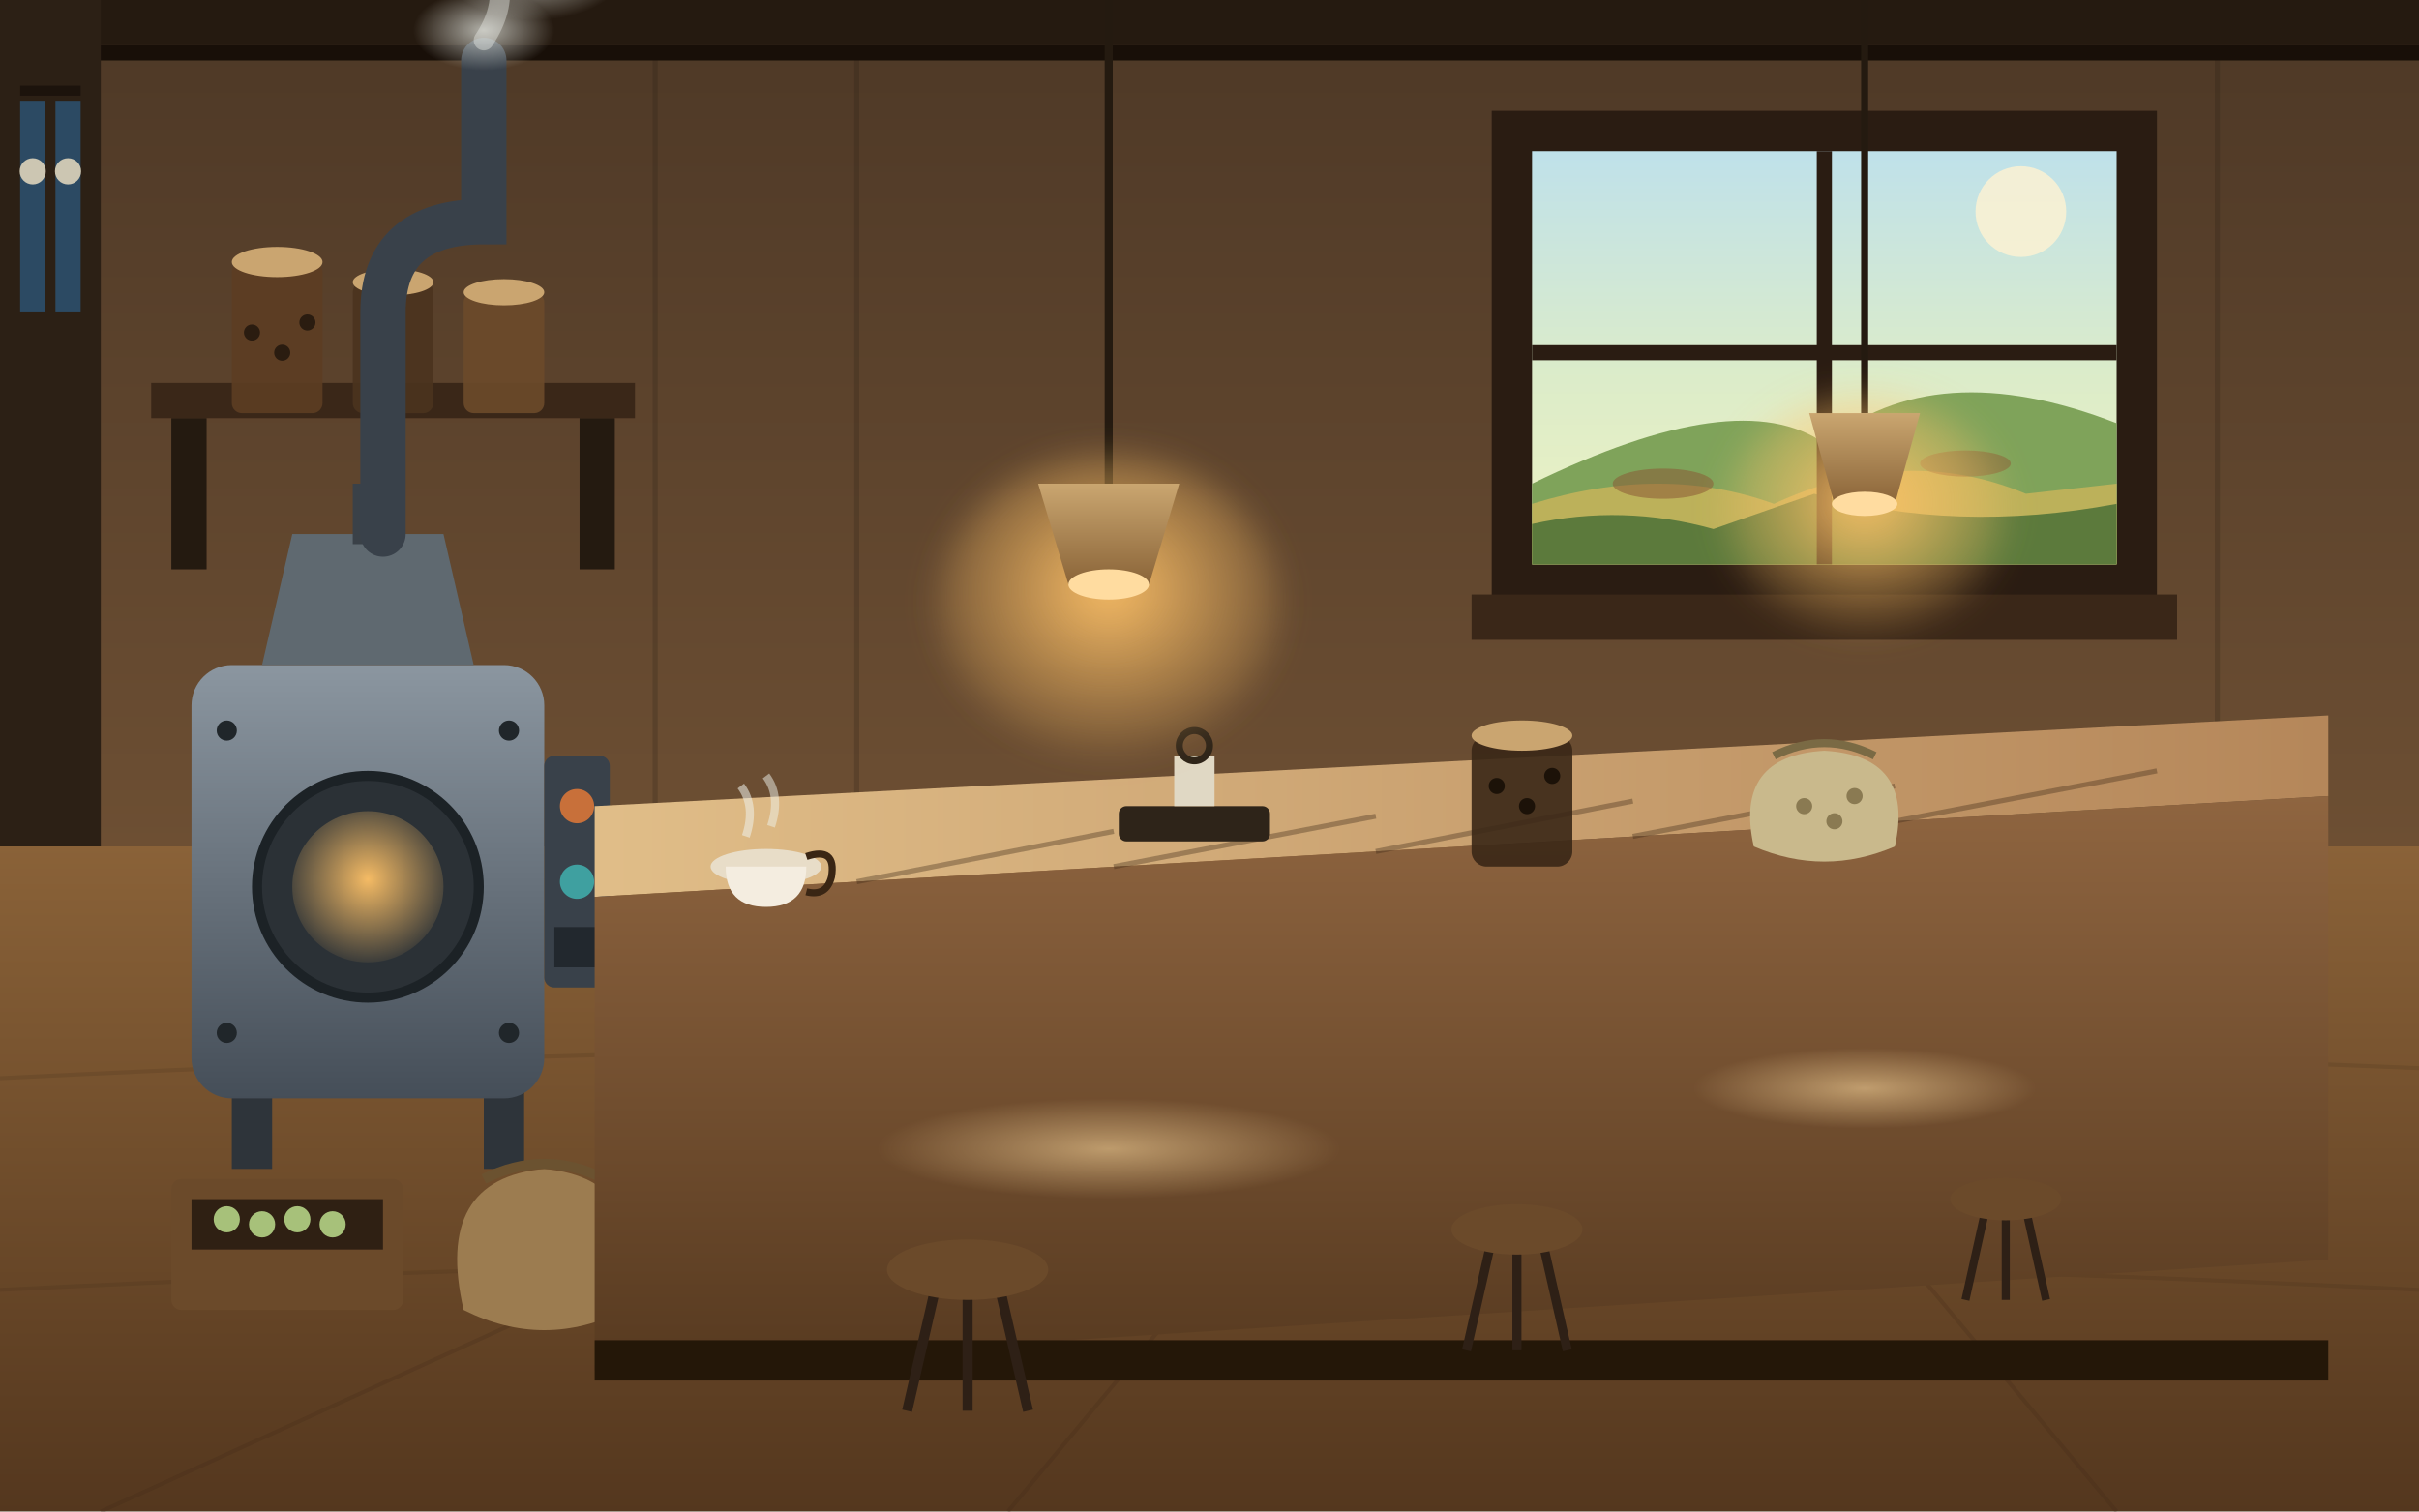
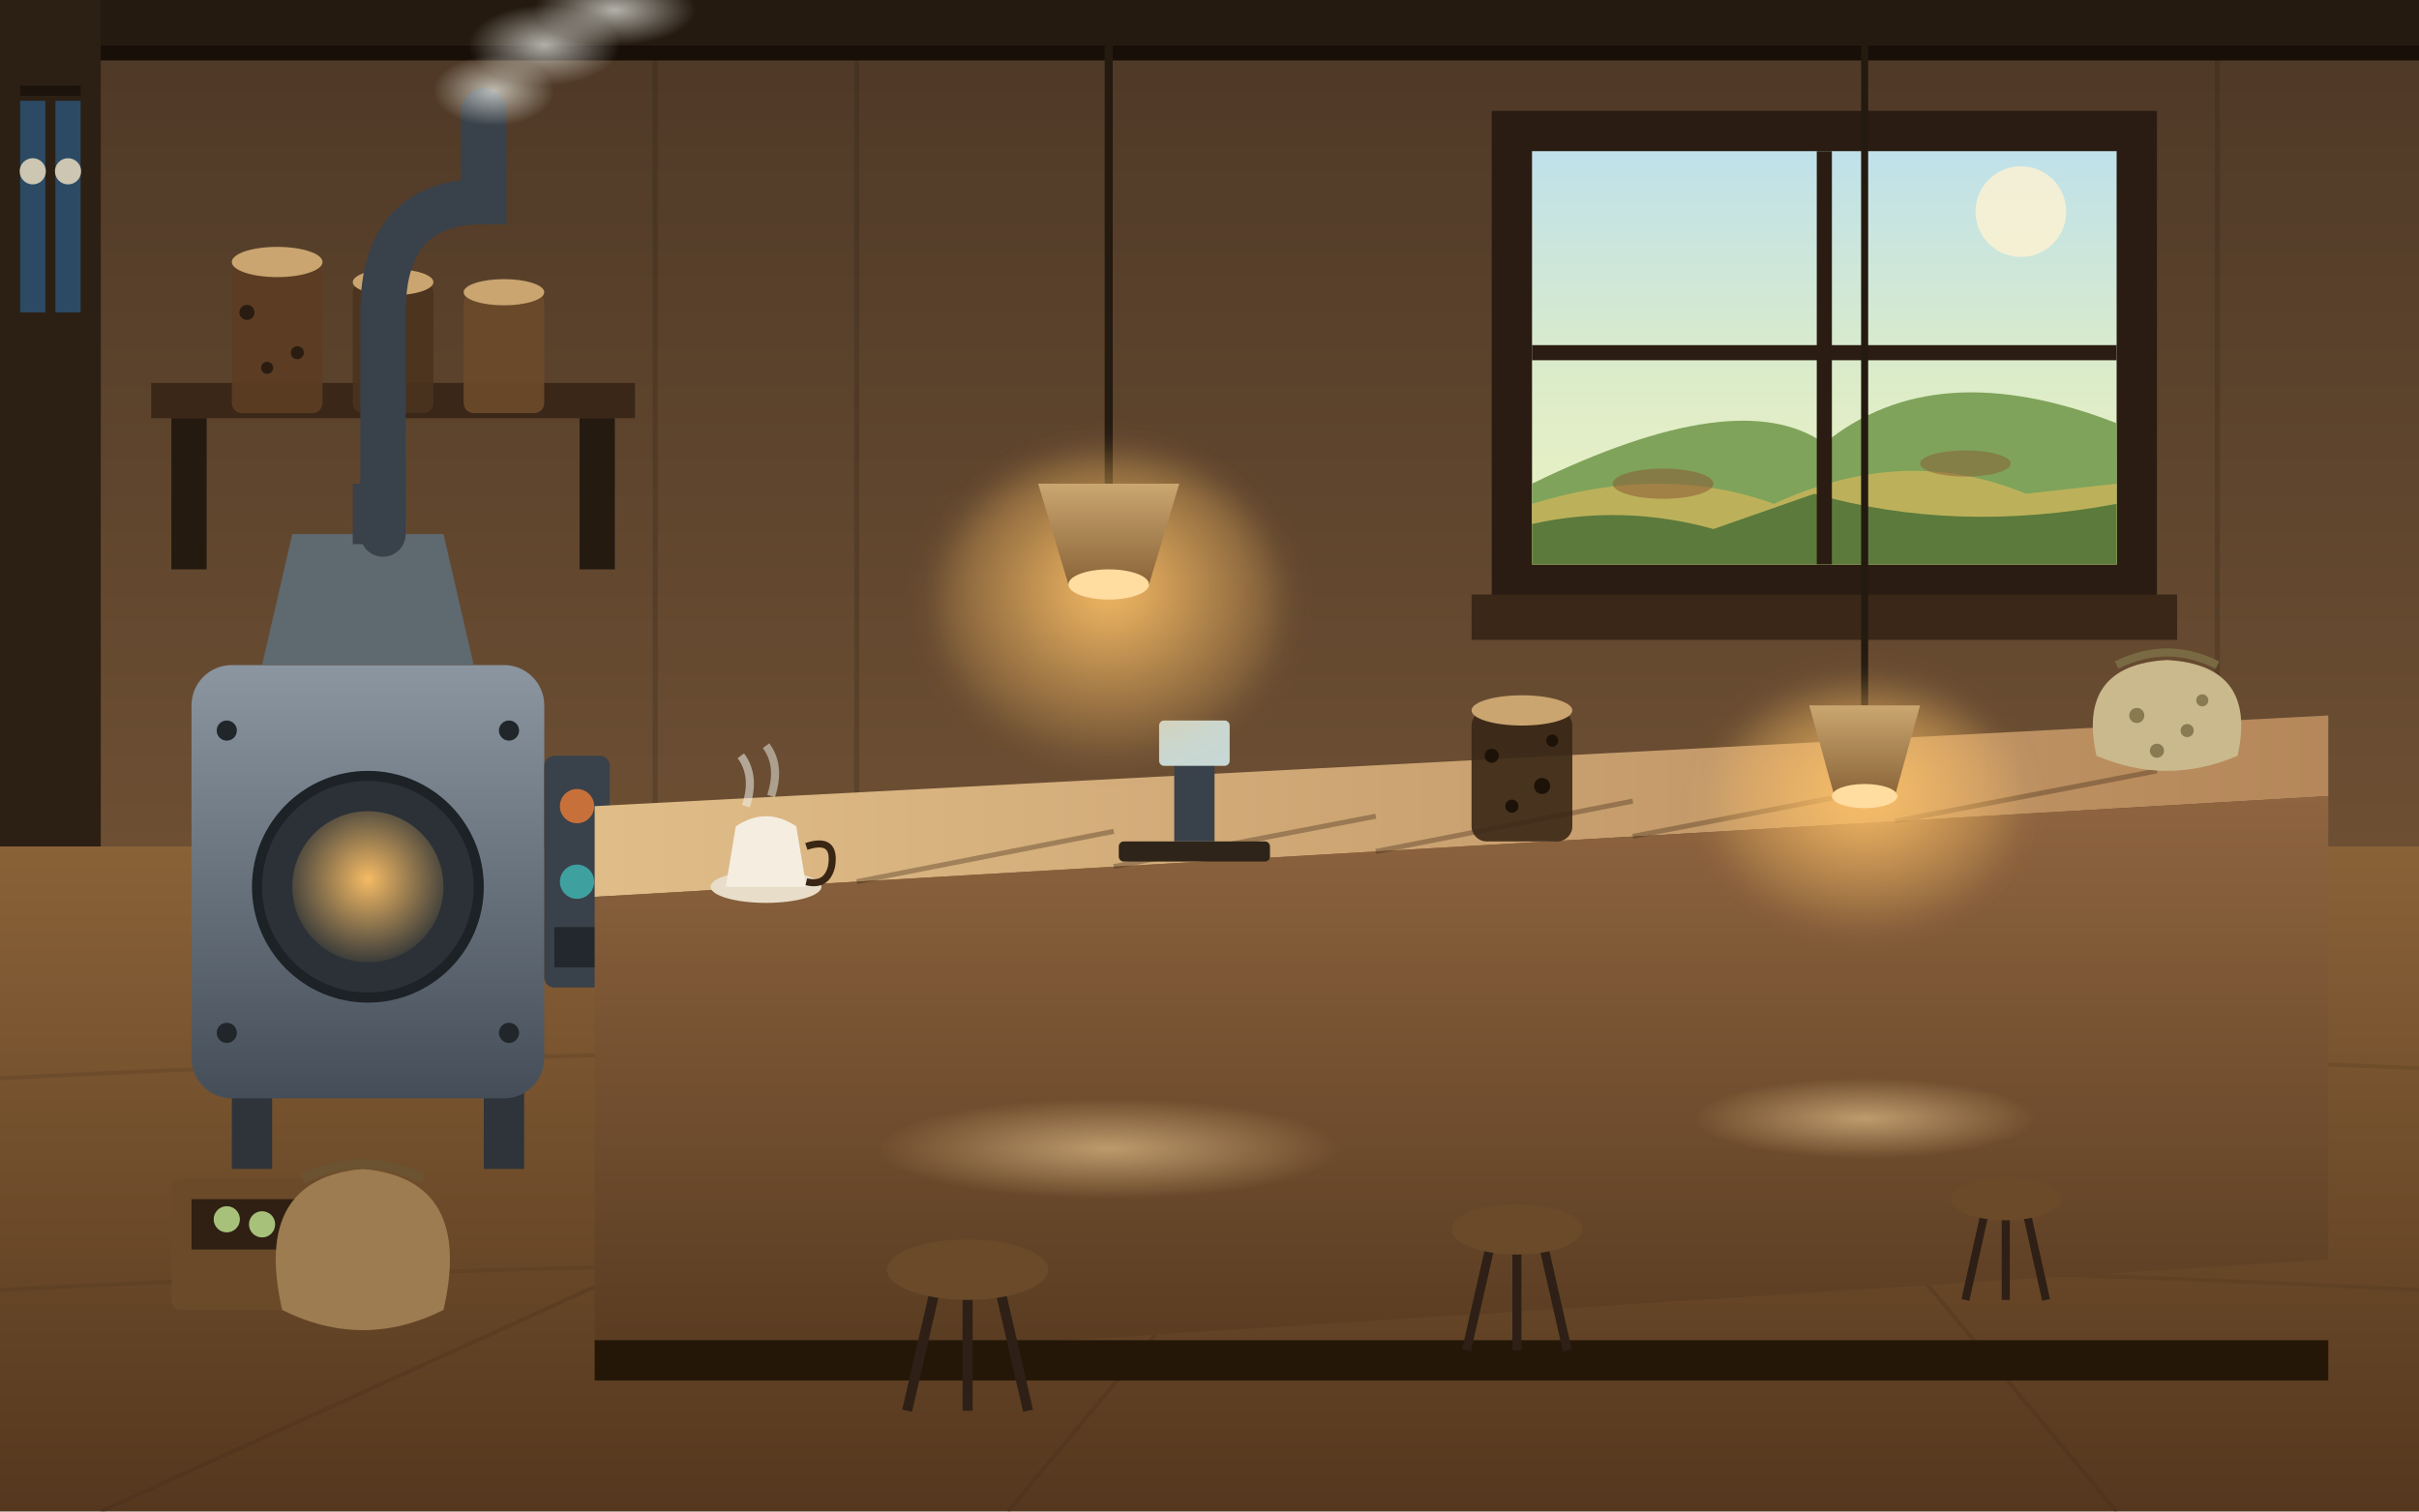
<svg xmlns="http://www.w3.org/2000/svg" viewBox="0 0 480 300" data-prefix="kitk" data-title="Kita Kouboh — roaster by the door, the long bar counter, Biei">
  <defs>
    <linearGradient id="kitk-wall" x1="0" y1="0" x2="0" y2="1">
      <stop offset="0" stop-color="#4d3826" />
      <stop offset="1" stop-color="#6d4f33" />
    </linearGradient>
    <linearGradient id="kitk-floor" x1="0" y1="0" x2="0" y2="1">
      <stop offset="0" stop-color="#8a6238" />
      <stop offset="1" stop-color="#54371e" />
    </linearGradient>
    <linearGradient id="kitk-sky" x1="0" y1="0" x2="0" y2="1">
      <stop offset="0" stop-color="#bfe1ea" />
      <stop offset="0.55" stop-color="#dcecc9" />
      <stop offset="1" stop-color="#eef2c2" />
    </linearGradient>
    <linearGradient id="kitk-ctop" x1="0" y1="0" x2="1" y2="0">
      <stop offset="0" stop-color="#e0bd88" />
      <stop offset="1" stop-color="#b5875a" />
    </linearGradient>
    <linearGradient id="kitk-cfront" x1="0" y1="0" x2="0" y2="1">
      <stop offset="0" stop-color="#8f6540" />
      <stop offset="1" stop-color="#573a20" />
    </linearGradient>
    <linearGradient id="kitk-roaster" x1="0" y1="0" x2="0" y2="1">
      <stop offset="0" stop-color="#8b96a0" />
      <stop offset="1" stop-color="#454e58" />
    </linearGradient>
    <radialGradient id="kitk-glow" cx="0.5" cy="0.45" r="0.6">
      <stop offset="0" stop-color="#ffc267" stop-opacity="0.95" />
      <stop offset="1" stop-color="#ffc267" stop-opacity="0" />
    </radialGradient>
    <radialGradient id="kitk-warmpool" cx="0.5" cy="0.5" r="0.5">
      <stop offset="0" stop-color="#ffdca0" stop-opacity="0.55" />
      <stop offset="1" stop-color="#ffdca0" stop-opacity="0" />
    </radialGradient>
    <radialGradient id="kitk-smoke" cx="0.5" cy="0.5" r="0.5">
      <stop offset="0" stop-color="#eef1ea" stop-opacity="0.7" />
      <stop offset="1" stop-color="#eef1ea" stop-opacity="0" />
    </radialGradient>
    <linearGradient id="kitk-lampshade" x1="0" y1="0" x2="0" y2="1">
      <stop offset="0" stop-color="#caa670" />
      <stop offset="1" stop-color="#8a6438" />
    </linearGradient>
    <filter id="kitk-blur" x="-80%" y="-80%" width="260%" height="260%">
      <feGaussianBlur stdDeviation="3.2" />
    </filter>
  </defs>
  <rect x="0" y="0" width="480" height="168" fill="url(#kitk-wall)" />
  <g stroke="#241a10" stroke-width="1" opacity="0.22">
    <line x1="130" y1="10" x2="130" y2="168" />
    <line x1="170" y1="10" x2="170" y2="168" />
    <line x1="440" y1="10" x2="440" y2="168" />
  </g>
  <rect x="0" y="0" width="480" height="9" fill="#251a10" />
  <rect x="0" y="9" width="480" height="3" fill="#180f08" />
  <rect x="0" y="0" width="20" height="230" fill="#2c2015" />
  <line x1="4" y1="18" x2="16" y2="18" stroke="#1c130c" stroke-width="2" />
  <rect x="4" y="20" width="5" height="42" fill="#2c4a63" />
  <rect x="11" y="20" width="5" height="42" fill="#2c4a63" />
  <circle cx="6.5" cy="34" r="2.6" fill="#e8dcc0" opacity="0.85" />
  <circle cx="13.5" cy="34" r="2.6" fill="#e8dcc0" opacity="0.85" />
  <rect x="296" y="22" width="132" height="98" fill="#2a1c12" />
  <rect x="304" y="30" width="116" height="82" fill="url(#kitk-sky)" />
  <path d="M304 96 Q345 76 362 88 Q384 70 420 84 L420 112 L304 112 Z" fill="#7fa35a" />
  <path d="M304 100 Q330 92 352 100 Q378 88 402 98 L420 96 L420 112 L304 112 Z" fill="#c7b45a" opacity="0.85" />
  <path d="M304 104 Q322 100 340 105 L360 98 Q388 106 420 100 L420 112 L304 112 Z" fill="#5c7a3c" />
  <ellipse cx="330" cy="96" rx="10" ry="3" fill="#8a5a34" opacity="0.55" />
  <ellipse cx="390" cy="92" rx="9" ry="2.6" fill="#8a5a34" opacity="0.5" />
  <circle cx="401" cy="42" r="9" fill="#fff3d2" opacity="0.8" />
  <line x1="362" y1="30" x2="362" y2="112" stroke="#2a1c12" stroke-width="3" />
  <line x1="304" y1="70" x2="420" y2="70" stroke="#2a1c12" stroke-width="3" />
  <rect x="292" y="118" width="140" height="9" fill="#3a2718" />
  <rect x="30" y="76" width="96" height="7" fill="#3a2718" />
  <rect x="34" y="83" width="7" height="30" fill="#241a10" />
  <rect x="115" y="83" width="7" height="30" fill="#241a10" />
  <rect x="46" y="52" width="18" height="30" rx="2" fill="#5c3d22" opacity="0.9" />
  <ellipse cx="55" cy="52" rx="9" ry="3" fill="#caa570" />
-   <circle cx="50" cy="66" r="1.6" fill="#2a1c10" />
-   <circle cx="56" cy="70" r="1.6" fill="#2a1c10" />
-   <circle cx="61" cy="64" r="1.6" fill="#2a1c10" />
+   <circle cx="49" cy="62" r="1.5" fill="#2a1c10" />
+   <circle cx="59" cy="70" r="1.3" fill="#2a1c10" />
+   <circle cx="53" cy="73" r="1.2" fill="#2a1c10" />
  <rect x="70" y="56" width="16" height="26" rx="2" fill="#4a331e" opacity="0.9" />
  <ellipse cx="78" cy="56" rx="8" ry="2.6" fill="#caa570" />
  <rect x="92" y="58" width="16" height="24" rx="2" fill="#6b4a2a" opacity="0.9" />
  <ellipse cx="100" cy="58" rx="8" ry="2.6" fill="#caa570" />
  <rect x="0" y="168" width="480" height="132" fill="url(#kitk-floor)" />
  <path d="M310 168 L20 300" stroke="#3a2512" stroke-width="0.8" opacity="0.2" />
  <path d="M310 168 L200 300" stroke="#3a2512" stroke-width="0.8" opacity="0.2" />
  <path d="M310 168 L420 300" stroke="#3a2512" stroke-width="0.8" opacity="0.2" />
  <path d="M0 214 Q240 202 480 212" stroke="#3a2512" stroke-width="0.8" fill="none" opacity="0.16" />
  <path d="M0 256 Q240 244 480 256" stroke="#3a2512" stroke-width="0.8" fill="none" opacity="0.16" />
  <ellipse cx="360" cy="210" rx="90" ry="24" fill="url(#kitk-warmpool)" />
  <rect x="46" y="216" width="8" height="16" fill="#2e343a" />
  <rect x="96" y="216" width="8" height="16" fill="#2e343a" />
  <rect x="38" y="132" width="70" height="86" rx="8" fill="url(#kitk-roaster)" />
  <polygon points="52,132 94,132 88,106 58,106" fill="#5f6970" />
  <rect x="70" y="96" width="6" height="12" fill="#3a4148" />
  <circle cx="73" cy="176" r="22" fill="#2b3136" />
  <circle cx="73" cy="176" r="15" fill="url(#kitk-glow)" />
  <circle cx="73" cy="176" r="22" fill="none" stroke="#1c2226" stroke-width="2" />
  <circle cx="45" cy="145" r="2" fill="#20262a" />
  <circle cx="101" cy="145" r="2" fill="#20262a" />
  <circle cx="45" cy="205" r="2" fill="#20262a" />
  <circle cx="101" cy="205" r="2" fill="#20262a" />
  <rect x="108" y="150" width="13" height="46" rx="2" fill="#39414a" />
  <circle cx="114.5" cy="160" r="3.4" fill="#c8703a" />
  <circle cx="114.5" cy="175" r="3.4" fill="#3fa0a0" />
  <rect x="110" y="184" width="9" height="8" fill="#22282e" />
-   <path d="M76 106 L76 62 Q76 44 96 44 L96 12" fill="none" stroke="#39414a" stroke-width="9" stroke-linecap="round" />
-   <ellipse cx="96" cy="6" rx="14" ry="8" fill="url(#kitk-smoke)" />
-   <ellipse cx="106" cy="-6" rx="18" ry="10" fill="url(#kitk-smoke)" />
-   <path d="M96 8 Q104 -4 92 -14" stroke="#eef1ea" stroke-width="4" fill="none" opacity="0.4" stroke-linecap="round" />
+   <path d="M76 106 L76 62 Q76 40 96 40 L96 22" fill="none" stroke="#39414a" stroke-width="9" stroke-linecap="round" />
+   <ellipse cx="98" cy="18" rx="12" ry="7" fill="url(#kitk-smoke)" />
+   <ellipse cx="108" cy="9" rx="15" ry="8" fill="url(#kitk-smoke)" />
+   <ellipse cx="122" cy="2" rx="16" ry="7" fill="url(#kitk-smoke)" />
  <rect x="34" y="234" width="46" height="26" rx="2" fill="#6b4a2a" />
  <rect x="38" y="238" width="38" height="10" fill="#2f2013" />
  <circle cx="45" cy="242" r="2.6" fill="#a7c17a" />
  <circle cx="52" cy="243" r="2.6" fill="#a7c17a" />
  <circle cx="59" cy="242" r="2.6" fill="#a7c17a" />
  <circle cx="66" cy="243" r="2.6" fill="#a7c17a" />
-   <path d="M92 260 Q86 234 108 232 Q130 234 124 260 Q108 268 92 260 Z" fill="#9c7c50" />
-   <path d="M96 234 Q108 228 120 234" stroke="#6b5230" stroke-width="2" fill="none" />
+   <path d="M56 260 Q50 234 72 232 Q94 234 88 260 Q72 268 56 260 Z" fill="#9c7c50" />
+   <path d="M60 234 Q72 228 84 234" stroke="#6b5230" stroke-width="2" fill="none" />
  <polygon points="118,160 462,142 462,158 118,178" fill="url(#kitk-ctop)" />
  <polygon points="118,178 462,158 462,250 118,272" fill="url(#kitk-cfront)" />
  <g stroke="#3a2614" stroke-width="1" opacity="0.35">
    <line x1="170" y1="175" x2="221" y2="165" />
    <line x1="221" y1="172" x2="273" y2="162" />
    <line x1="273" y1="169" x2="324" y2="159" />
    <line x1="324" y1="166" x2="376" y2="156" />
    <line x1="376" y1="163" x2="428" y2="153" />
  </g>
  <rect x="118" y="266" width="344" height="8" fill="#241708" />
-   <ellipse cx="152" cy="172" rx="11" ry="3.5" fill="#e8ddc8" />
-   <path d="M144 172 q0 8 8 8 q8 0 8 -8z" fill="#f4ede0" />
-   <path d="M160 170 q6 -2 5 4 q-1 4 -5 3" fill="none" stroke="#3a2614" stroke-width="1.4" />
-   <path d="M148 166 q2 -6 -1 -10" stroke="#eef1ea" stroke-width="1.6" fill="none" opacity="0.55" />
-   <path d="M153 164 q2 -6 -1 -10" stroke="#eef1ea" stroke-width="1.6" fill="none" opacity="0.5" />
-   <rect x="222" y="160" width="30" height="7" rx="1.5" fill="#2e2419" />
-   <rect x="233" y="150" width="8" height="10" fill="#e0d8c4" />
-   <circle cx="237" cy="148" r="3" fill="none" stroke="#2e2419" stroke-width="1.4" />
-   <rect x="292" y="146" width="20" height="26" rx="3" fill="#3a2716" opacity="0.9" />
-   <ellipse cx="302" cy="146" rx="10" ry="3" fill="#caa570" />
-   <circle cx="297" cy="156" r="1.6" fill="#1c1208" />
-   <circle cx="303" cy="160" r="1.6" fill="#1c1208" />
-   <circle cx="308" cy="154" r="1.6" fill="#1c1208" />
-   <path d="M348 168 Q344 150 362 149 Q380 150 376 168 Q362 174 348 168 Z" fill="#c9b98c" />
-   <path d="M352 150 Q362 145 372 150" stroke="#7a6a44" stroke-width="1.6" fill="none" />
-   <circle cx="358" cy="160" r="1.6" fill="#8a7a52" />
-   <circle cx="364" cy="163" r="1.6" fill="#8a7a52" />
-   <circle cx="368" cy="158" r="1.6" fill="#8a7a52" />
+   <ellipse cx="152" cy="176" rx="11" ry="3.2" fill="#e8ddc8" />
+   <path d="M144 176 L146 164 Q152 160 158 164 L160 176 Z" fill="#f4ede0" />
+   <path d="M160 168 q6 -2 5 4 q-1 4 -5 3" fill="none" stroke="#3a2614" stroke-width="1.4" />
+   <path d="M148 160 q2 -6 -1 -10" stroke="#eef1ea" stroke-width="1.6" fill="none" opacity="0.55" />
+   <path d="M153 158 q2 -6 -1 -10" stroke="#eef1ea" stroke-width="1.6" fill="none" opacity="0.5" />
+   <rect x="222" y="167" width="30" height="4" rx="1" fill="#2e2419" />
+   <rect x="233" y="151" width="8" height="16" fill="#39414a" />
+   <rect x="230" y="143" width="14" height="9" rx="1" fill="#c8d8d4" />
+   <rect x="292" y="141" width="20" height="26" rx="3" fill="#3a2716" opacity="0.9" />
+   <ellipse cx="302" cy="141" rx="10" ry="3" fill="#caa570" />
+   <circle cx="296" cy="150" r="1.4" fill="#1c1208" />
+   <circle cx="306" cy="156" r="1.6" fill="#1c1208" />
+   <circle cx="300" cy="160" r="1.3" fill="#1c1208" />
+   <circle cx="308" cy="147" r="1.2" fill="#1c1208" />
+   <path d="M416 150 Q412 132 430 131 Q448 132 444 150 Q430 156 416 150 Z" fill="#c9b98c" />
+   <path d="M420 132 Q430 127 440 132" stroke="#7a6a44" stroke-width="1.6" fill="none" />
+   <circle cx="424" cy="142" r="1.5" fill="#8a7a52" />
+   <circle cx="434" cy="145" r="1.3" fill="#8a7a52" />
+   <circle cx="428" cy="149" r="1.4" fill="#8a7a52" />
+   <circle cx="437" cy="139" r="1.2" fill="#8a7a52" />
  <g stroke="#2e2016" stroke-width="2" fill="none">
    <path d="M186 254 L180 280 M198 254 L204 280 M192 254 L192 280" />
  </g>
  <ellipse cx="192" cy="252" rx="16" ry="6" fill="#6b4a2a" />
  <g stroke="#2e2016" stroke-width="1.8" fill="none">
    <path d="M296 246 L291 268 M306 246 L311 268 M301 246 L301 268" />
  </g>
  <ellipse cx="301" cy="244" rx="13" ry="5" fill="#6b4a2a" />
  <g stroke="#2e2016" stroke-width="1.6" fill="none">
    <path d="M394 240 L390 258 M402 240 L406 258 M398 240 L398 258" />
  </g>
  <ellipse cx="398" cy="238" rx="11" ry="4.2" fill="#6b4a2a" />
  <line x1="220" y1="0" x2="220" y2="96" stroke="#241a10" stroke-width="1.6" />
  <ellipse cx="220" cy="120" rx="34" ry="30" fill="url(#kitk-glow)" filter="url(#kitk-blur)" />
  <path d="M206 96 L234 96 L228 116 L212 116 Z" fill="url(#kitk-lampshade)" />
  <ellipse cx="220" cy="116" rx="8" ry="3" fill="#ffdca0" />
-   <line x1="370" y1="0" x2="370" y2="82" stroke="#241a10" stroke-width="1.4" />
-   <ellipse cx="370" cy="102" rx="28" ry="24" fill="url(#kitk-glow)" filter="url(#kitk-blur)" />
-   <path d="M359 82 L381 82 L376 100 L364 100 Z" fill="url(#kitk-lampshade)" />
-   <ellipse cx="370" cy="100" rx="6.5" ry="2.4" fill="#ffdca0" />
+   <line x1="370" y1="0" x2="370" y2="140" stroke="#241a10" stroke-width="1.4" />
+   <ellipse cx="370" cy="160" rx="30" ry="24" fill="url(#kitk-glow)" filter="url(#kitk-blur)" />
+   <path d="M359 140 L381 140 L376 158 L364 158 Z" fill="url(#kitk-lampshade)" />
+   <ellipse cx="370" cy="158" rx="6.5" ry="2.4" fill="#ffdca0" />
  <ellipse cx="220" cy="228" rx="46" ry="10" fill="url(#kitk-warmpool)" />
-   <ellipse cx="370" cy="216" rx="34" ry="8" fill="url(#kitk-warmpool)" />
+   <ellipse cx="370" cy="222" rx="34" ry="8" fill="url(#kitk-warmpool)" />
</svg>
